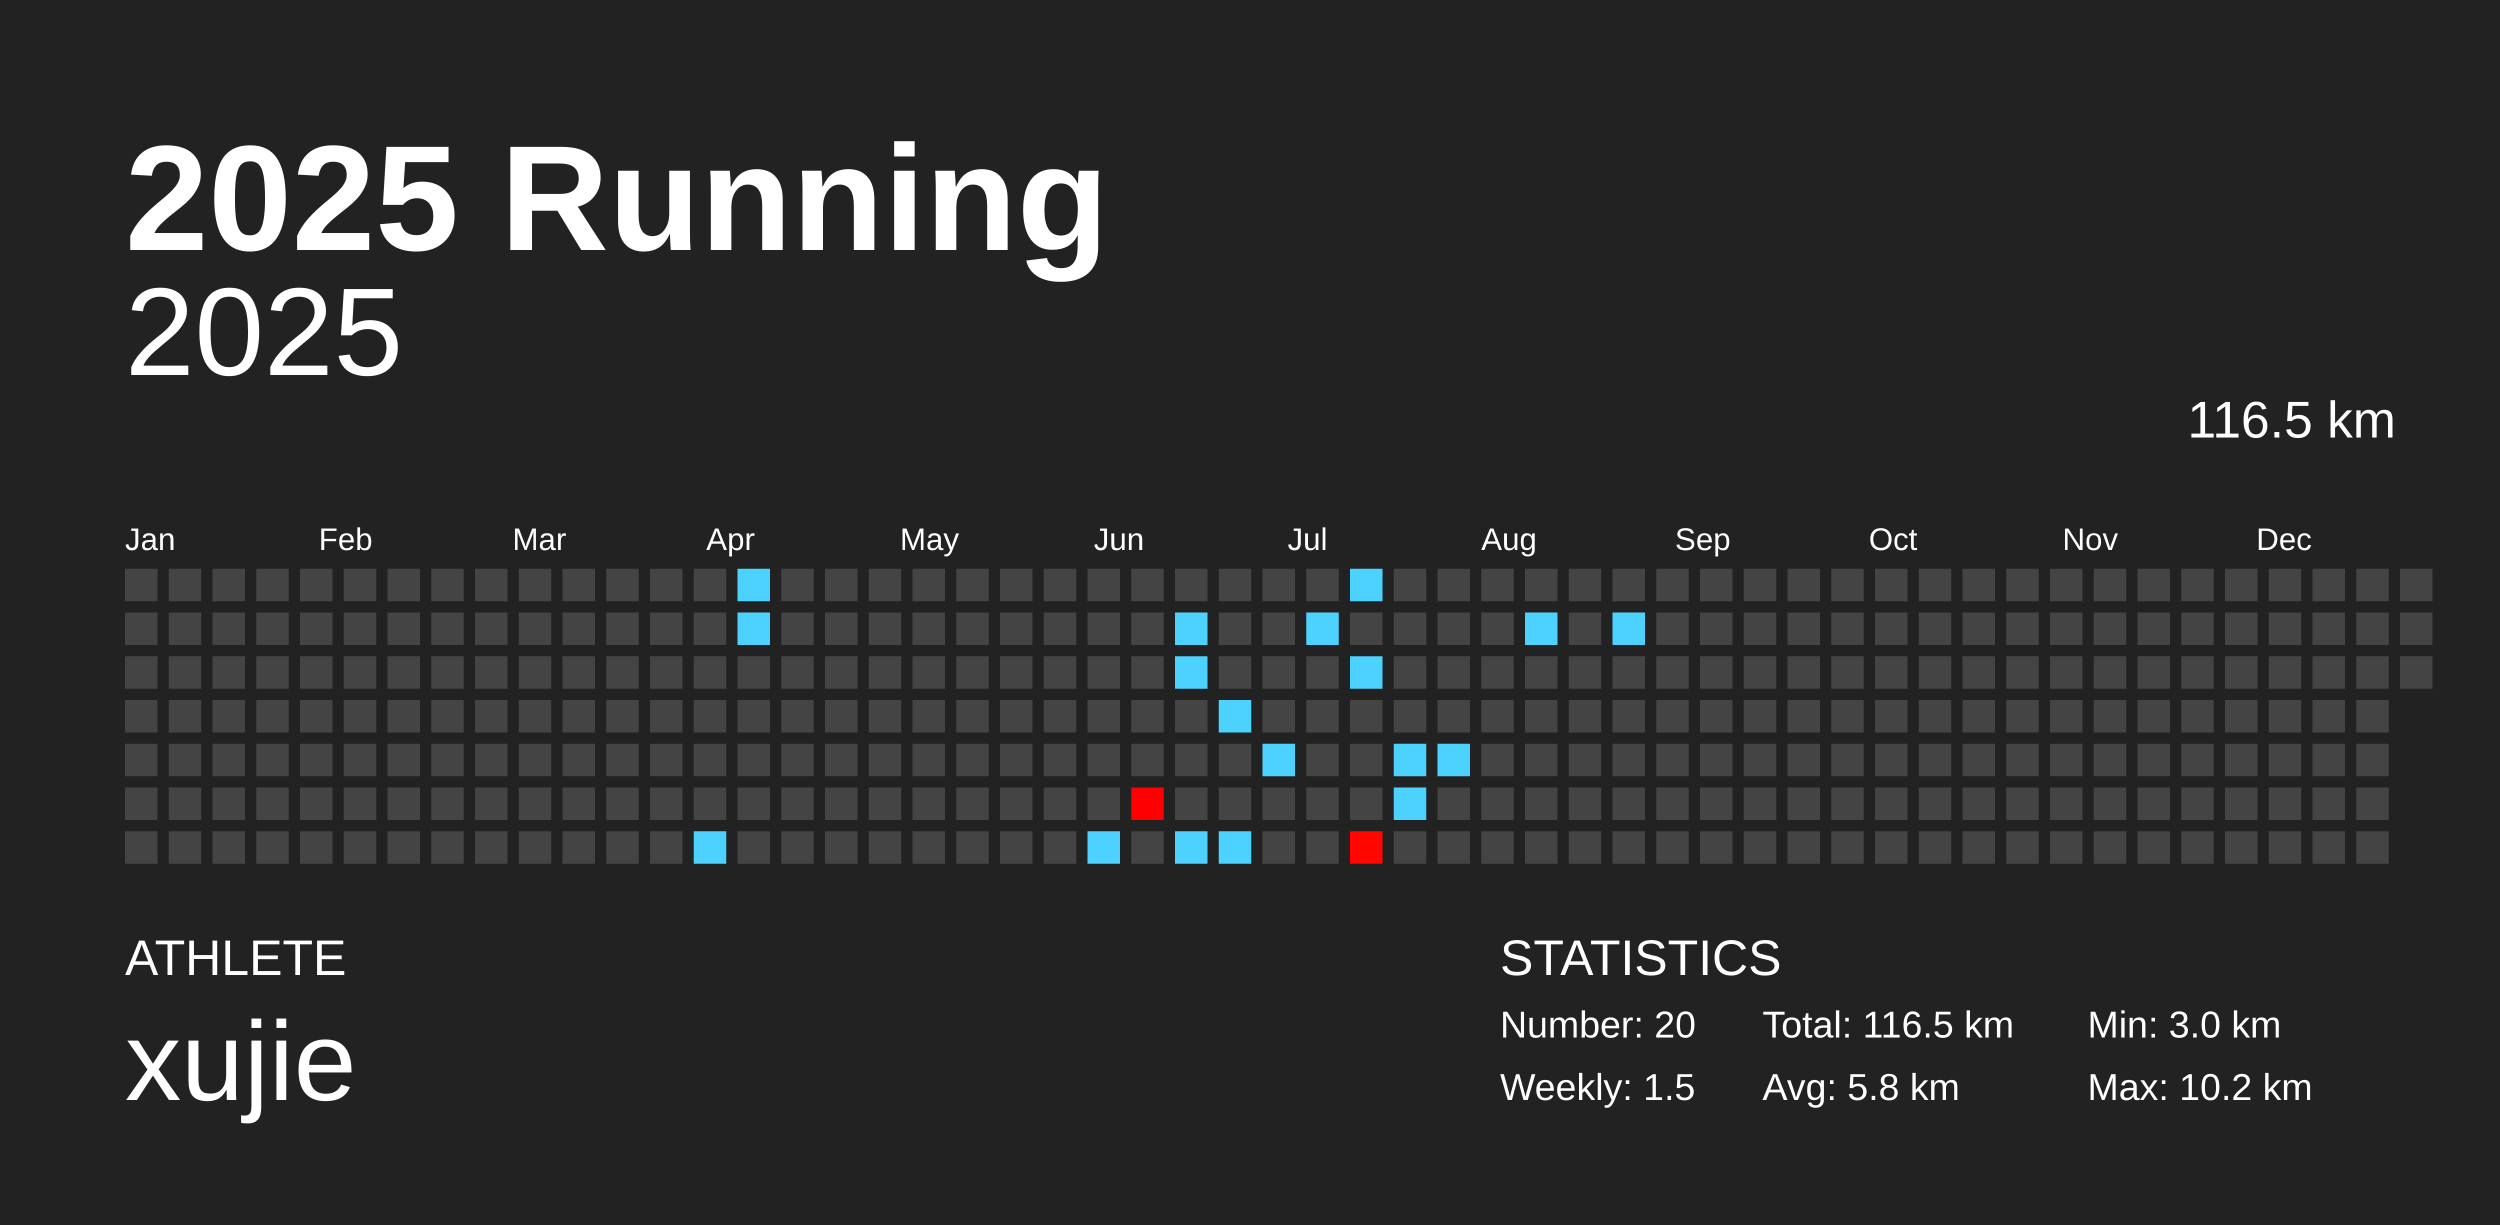
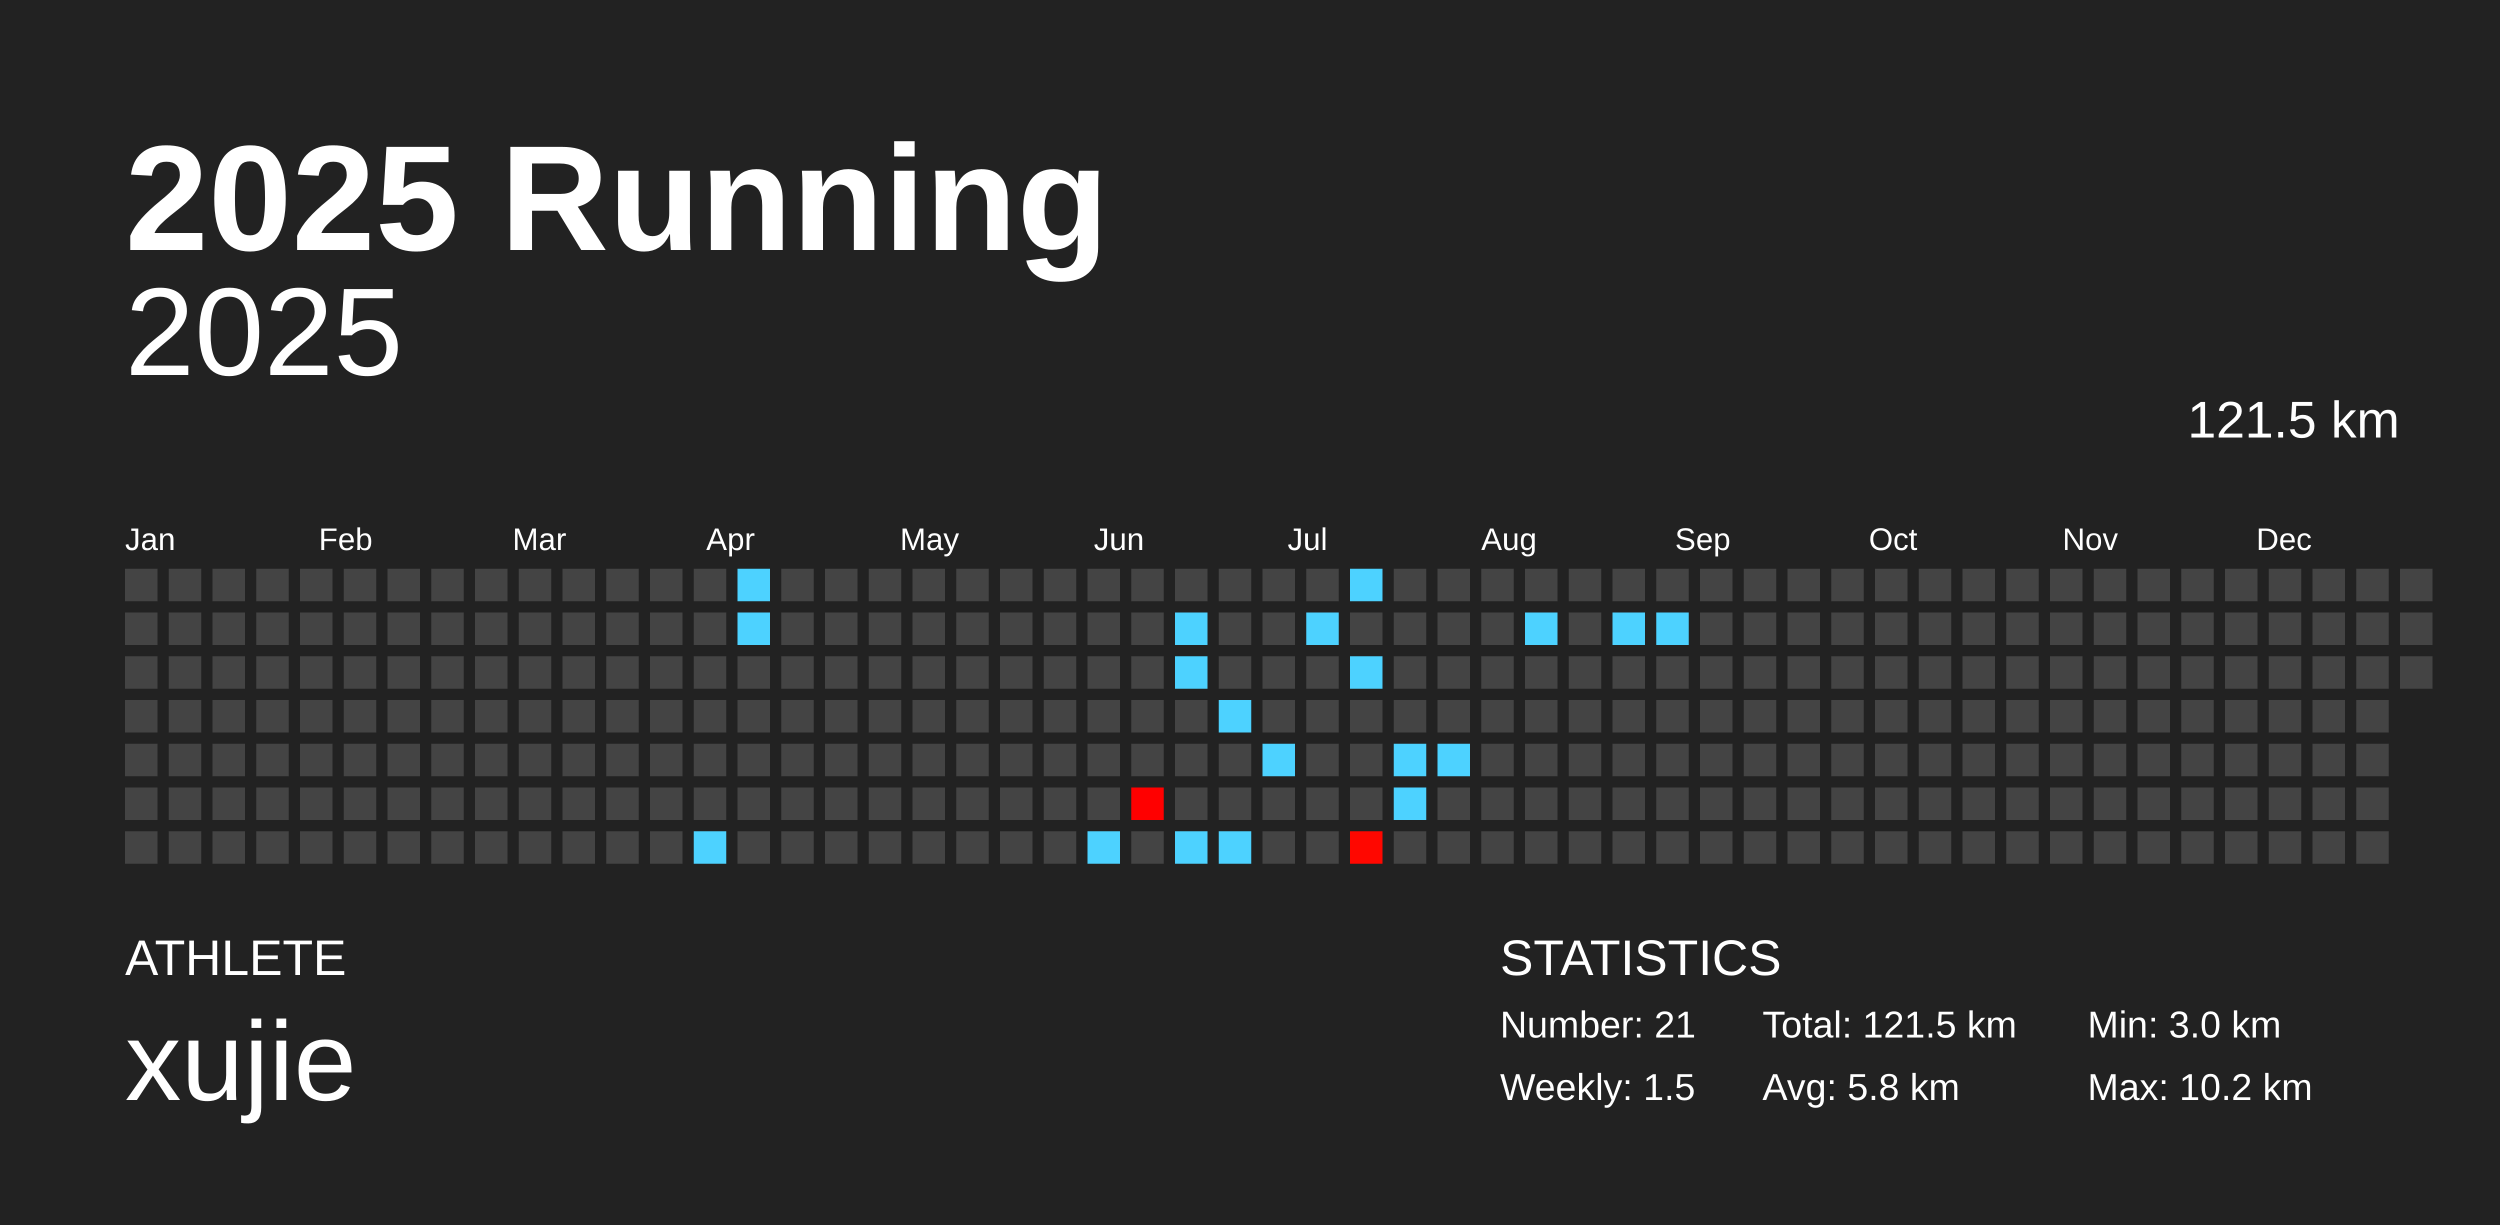
<svg xmlns="http://www.w3.org/2000/svg" baseProfile="full" height="98mm" version="1.1" viewBox="0,0,200,98" width="200mm">
  <defs />
  <rect fill="#222222" height="98" width="200" x="0" y="0" />
  <text fill="#FFFFFF" style="font-size:12px; font-family:Arial; font-weight:bold;" x="10" y="20">2025 Running</text>
  <text fill="#FFFFFF" style="font-size:4px; font-family:Arial" x="10" y="78">ATHLETE</text>
  <text fill="#FFFFFF" style="font-size:9px; font-family:Arial" x="10" y="88">xujie</text>
  <text fill="#FFFFFF" style="font-size:4px; font-family:Arial" x="120" y="78">STATISTICS</text>
-   <text fill="#FFFFFF" style="font-size:3px; font-family:Arial" x="120" y="83">Number: 20</text>
+   <text fill="#FFFFFF" style="font-size:3px; font-family:Arial" x="120" y="83">Number: 21</text>
  <text fill="#FFFFFF" style="font-size:3px; font-family:Arial" x="120" y="88">Weekly: 1.5</text>
-   <text fill="#FFFFFF" style="font-size:3px; font-family:Arial" x="141" y="83">Total: 116.5 km</text>
+   <text fill="#FFFFFF" style="font-size:3px; font-family:Arial" x="141" y="83">Total: 121.5 km</text>
  <text fill="#FFFFFF" style="font-size:3px; font-family:Arial" x="141" y="88">Avg: 5.8 km</text>
  <text fill="#FFFFFF" style="font-size:3px; font-family:Arial" x="167" y="83">Min: 3.0 km</text>
  <text fill="#FFFFFF" style="font-size:3px; font-family:Arial" x="167" y="88">Max: 10.2 km</text>
  <text alignment-baseline="hanging" fill="#FFFFFF" style="font-size:10.0px; font-family:Arial;" x="10" y="30">2025</text>
-   <text alignment-baseline="hanging" fill="#FFFFFF" style="font-size:4.125px; font-family:Arial;" x="175" y="35">116.5 km</text>
+   <text alignment-baseline="hanging" fill="#FFFFFF" style="font-size:4.125px; font-family:Arial;" x="175" y="35">121.5 km</text>
  <text fill="#FFFFFF" style="font-size:2.5px; font-family:Arial" x="10.0" y="44">Jan</text>
  <text fill="#FFFFFF" style="font-size:2.5px; font-family:Arial" x="25.5" y="44">Feb</text>
  <text fill="#FFFFFF" style="font-size:2.5px; font-family:Arial" x="41.0" y="44">Mar</text>
  <text fill="#FFFFFF" style="font-size:2.5px; font-family:Arial" x="56.5" y="44">Apr</text>
  <text fill="#FFFFFF" style="font-size:2.5px; font-family:Arial" x="72.0" y="44">May</text>
  <text fill="#FFFFFF" style="font-size:2.5px; font-family:Arial" x="87.5" y="44">Jun</text>
  <text fill="#FFFFFF" style="font-size:2.5px; font-family:Arial" x="103.0" y="44">Jul</text>
  <text fill="#FFFFFF" style="font-size:2.5px; font-family:Arial" x="118.5" y="44">Aug</text>
  <text fill="#FFFFFF" style="font-size:2.5px; font-family:Arial" x="134.0" y="44">Sep</text>
  <text fill="#FFFFFF" style="font-size:2.5px; font-family:Arial" x="149.5" y="44">Oct</text>
  <text fill="#FFFFFF" style="font-size:2.5px; font-family:Arial" x="165.0" y="44">Nov</text>
  <text fill="#FFFFFF" style="font-size:2.5px; font-family:Arial" x="180.5" y="44">Dec</text>
  <rect fill="#444444" height="2.6" width="2.6" x="10.0" y="45.5" />
  <rect fill="#444444" height="2.6" width="2.6" x="10.0" y="49.0" />
  <rect fill="#444444" height="2.6" width="2.6" x="10.0" y="52.5" />
  <rect fill="#444444" height="2.6" width="2.6" x="10.0" y="56.0" />
  <rect fill="#444444" height="2.6" width="2.6" x="10.0" y="59.5" />
  <rect fill="#444444" height="2.6" width="2.6" x="10.0" y="63.0" />
  <rect fill="#444444" height="2.6" width="2.6" x="10.0" y="66.5" />
  <rect fill="#444444" height="2.6" width="2.6" x="13.5" y="45.5" />
  <rect fill="#444444" height="2.6" width="2.6" x="13.5" y="49.0" />
  <rect fill="#444444" height="2.6" width="2.6" x="13.5" y="52.5" />
  <rect fill="#444444" height="2.6" width="2.6" x="13.5" y="56.0" />
  <rect fill="#444444" height="2.6" width="2.6" x="13.5" y="59.5" />
  <rect fill="#444444" height="2.6" width="2.6" x="13.5" y="63.0" />
  <rect fill="#444444" height="2.6" width="2.6" x="13.5" y="66.5" />
  <rect fill="#444444" height="2.6" width="2.6" x="17.0" y="45.5" />
  <rect fill="#444444" height="2.6" width="2.6" x="17.0" y="49.0" />
  <rect fill="#444444" height="2.6" width="2.6" x="17.0" y="52.5" />
  <rect fill="#444444" height="2.6" width="2.6" x="17.0" y="56.0" />
  <rect fill="#444444" height="2.6" width="2.6" x="17.0" y="59.5" />
  <rect fill="#444444" height="2.6" width="2.6" x="17.0" y="63.0" />
  <rect fill="#444444" height="2.6" width="2.6" x="17.0" y="66.5" />
  <rect fill="#444444" height="2.6" width="2.6" x="20.5" y="45.5" />
  <rect fill="#444444" height="2.6" width="2.6" x="20.5" y="49.0" />
  <rect fill="#444444" height="2.6" width="2.6" x="20.5" y="52.5" />
  <rect fill="#444444" height="2.6" width="2.6" x="20.5" y="56.0" />
  <rect fill="#444444" height="2.6" width="2.6" x="20.5" y="59.5" />
  <rect fill="#444444" height="2.6" width="2.6" x="20.5" y="63.0" />
  <rect fill="#444444" height="2.6" width="2.6" x="20.5" y="66.5" />
  <rect fill="#444444" height="2.6" width="2.6" x="24.0" y="45.5" />
  <rect fill="#444444" height="2.6" width="2.6" x="24.0" y="49.0" />
  <rect fill="#444444" height="2.6" width="2.6" x="24.0" y="52.5" />
  <rect fill="#444444" height="2.6" width="2.6" x="24.0" y="56.0" />
  <rect fill="#444444" height="2.6" width="2.6" x="24.0" y="59.5" />
  <rect fill="#444444" height="2.6" width="2.6" x="24.0" y="63.0" />
  <rect fill="#444444" height="2.6" width="2.6" x="24.0" y="66.5" />
  <rect fill="#444444" height="2.6" width="2.6" x="27.5" y="45.5" />
  <rect fill="#444444" height="2.6" width="2.6" x="27.5" y="49.0" />
  <rect fill="#444444" height="2.6" width="2.6" x="27.5" y="52.5" />
  <rect fill="#444444" height="2.6" width="2.6" x="27.5" y="56.0" />
  <rect fill="#444444" height="2.6" width="2.6" x="27.5" y="59.5" />
  <rect fill="#444444" height="2.6" width="2.6" x="27.5" y="63.0" />
  <rect fill="#444444" height="2.6" width="2.6" x="27.5" y="66.5" />
  <rect fill="#444444" height="2.6" width="2.6" x="31.0" y="45.5" />
  <rect fill="#444444" height="2.6" width="2.6" x="31.0" y="49.0" />
  <rect fill="#444444" height="2.6" width="2.6" x="31.0" y="52.5" />
  <rect fill="#444444" height="2.6" width="2.6" x="31.0" y="56.0" />
  <rect fill="#444444" height="2.6" width="2.6" x="31.0" y="59.5" />
  <rect fill="#444444" height="2.6" width="2.6" x="31.0" y="63.0" />
  <rect fill="#444444" height="2.6" width="2.6" x="31.0" y="66.5" />
  <rect fill="#444444" height="2.6" width="2.6" x="34.5" y="45.5" />
  <rect fill="#444444" height="2.6" width="2.6" x="34.5" y="49.0" />
  <rect fill="#444444" height="2.6" width="2.6" x="34.5" y="52.5" />
  <rect fill="#444444" height="2.6" width="2.6" x="34.5" y="56.0" />
  <rect fill="#444444" height="2.6" width="2.6" x="34.5" y="59.5" />
  <rect fill="#444444" height="2.6" width="2.6" x="34.5" y="63.0" />
  <rect fill="#444444" height="2.6" width="2.6" x="34.5" y="66.5" />
  <rect fill="#444444" height="2.6" width="2.6" x="38.0" y="45.5" />
  <rect fill="#444444" height="2.6" width="2.6" x="38.0" y="49.0" />
  <rect fill="#444444" height="2.6" width="2.6" x="38.0" y="52.5" />
  <rect fill="#444444" height="2.6" width="2.6" x="38.0" y="56.0" />
  <rect fill="#444444" height="2.6" width="2.6" x="38.0" y="59.5" />
  <rect fill="#444444" height="2.6" width="2.6" x="38.0" y="63.0" />
  <rect fill="#444444" height="2.6" width="2.6" x="38.0" y="66.5" />
  <rect fill="#444444" height="2.6" width="2.6" x="41.5" y="45.5" />
  <rect fill="#444444" height="2.6" width="2.6" x="41.5" y="49.0" />
  <rect fill="#444444" height="2.6" width="2.6" x="41.5" y="52.5" />
  <rect fill="#444444" height="2.6" width="2.6" x="41.5" y="56.0" />
  <rect fill="#444444" height="2.6" width="2.6" x="41.5" y="59.5" />
  <rect fill="#444444" height="2.6" width="2.6" x="41.5" y="63.0" />
  <rect fill="#444444" height="2.6" width="2.6" x="41.5" y="66.5" />
  <rect fill="#444444" height="2.6" width="2.6" x="45.0" y="45.5" />
  <rect fill="#444444" height="2.6" width="2.6" x="45.0" y="49.0" />
  <rect fill="#444444" height="2.6" width="2.6" x="45.0" y="52.5" />
  <rect fill="#444444" height="2.6" width="2.6" x="45.0" y="56.0" />
  <rect fill="#444444" height="2.6" width="2.6" x="45.0" y="59.5" />
  <rect fill="#444444" height="2.6" width="2.6" x="45.0" y="63.0" />
  <rect fill="#444444" height="2.6" width="2.6" x="45.0" y="66.5" />
  <rect fill="#444444" height="2.6" width="2.6" x="48.5" y="45.5" />
  <rect fill="#444444" height="2.6" width="2.6" x="48.5" y="49.0" />
  <rect fill="#444444" height="2.6" width="2.6" x="48.5" y="52.5" />
  <rect fill="#444444" height="2.6" width="2.6" x="48.5" y="56.0" />
  <rect fill="#444444" height="2.6" width="2.6" x="48.5" y="59.5" />
  <rect fill="#444444" height="2.6" width="2.6" x="48.5" y="63.0" />
  <rect fill="#444444" height="2.6" width="2.6" x="48.5" y="66.5" />
  <rect fill="#444444" height="2.6" width="2.6" x="52.0" y="45.5" />
  <rect fill="#444444" height="2.6" width="2.6" x="52.0" y="49.0" />
  <rect fill="#444444" height="2.6" width="2.6" x="52.0" y="52.5" />
  <rect fill="#444444" height="2.6" width="2.6" x="52.0" y="56.0" />
  <rect fill="#444444" height="2.6" width="2.6" x="52.0" y="59.5" />
  <rect fill="#444444" height="2.6" width="2.6" x="52.0" y="63.0" />
  <rect fill="#444444" height="2.6" width="2.6" x="52.0" y="66.5" />
  <rect fill="#444444" height="2.6" width="2.6" x="55.5" y="45.5" />
  <rect fill="#444444" height="2.6" width="2.6" x="55.5" y="49.0" />
  <rect fill="#444444" height="2.6" width="2.6" x="55.5" y="52.5" />
  <rect fill="#444444" height="2.6" width="2.6" x="55.5" y="56.0" />
  <rect fill="#444444" height="2.6" width="2.6" x="55.5" y="59.5" />
  <rect fill="#444444" height="2.6" width="2.6" x="55.5" y="63.0" />
  <rect fill="#4dd2ff" height="2.6" width="2.6" x="55.5" y="66.5" />
  <rect fill="#4dd2ff" height="2.6" width="2.6" x="59.0" y="45.5" />
  <rect fill="#4dd2ff" height="2.6" width="2.6" x="59.0" y="49.0" />
  <rect fill="#444444" height="2.6" width="2.6" x="59.0" y="52.5" />
  <rect fill="#444444" height="2.6" width="2.6" x="59.0" y="56.0" />
  <rect fill="#444444" height="2.6" width="2.6" x="59.0" y="59.5" />
  <rect fill="#444444" height="2.6" width="2.6" x="59.0" y="63.0" />
  <rect fill="#444444" height="2.6" width="2.6" x="59.0" y="66.5" />
  <rect fill="#444444" height="2.6" width="2.6" x="62.5" y="45.5" />
  <rect fill="#444444" height="2.6" width="2.6" x="62.5" y="49.0" />
  <rect fill="#444444" height="2.6" width="2.6" x="62.5" y="52.5" />
  <rect fill="#444444" height="2.6" width="2.6" x="62.5" y="56.0" />
  <rect fill="#444444" height="2.6" width="2.6" x="62.5" y="59.5" />
  <rect fill="#444444" height="2.6" width="2.6" x="62.5" y="63.0" />
  <rect fill="#444444" height="2.6" width="2.6" x="62.5" y="66.5" />
  <rect fill="#444444" height="2.6" width="2.6" x="66.0" y="45.5" />
  <rect fill="#444444" height="2.6" width="2.6" x="66.0" y="49.0" />
  <rect fill="#444444" height="2.6" width="2.6" x="66.0" y="52.5" />
  <rect fill="#444444" height="2.6" width="2.6" x="66.0" y="56.0" />
  <rect fill="#444444" height="2.6" width="2.6" x="66.0" y="59.5" />
  <rect fill="#444444" height="2.6" width="2.6" x="66.0" y="63.0" />
  <rect fill="#444444" height="2.6" width="2.6" x="66.0" y="66.5" />
  <rect fill="#444444" height="2.6" width="2.6" x="69.5" y="45.5" />
  <rect fill="#444444" height="2.6" width="2.6" x="69.5" y="49.0" />
  <rect fill="#444444" height="2.6" width="2.6" x="69.5" y="52.5" />
  <rect fill="#444444" height="2.6" width="2.6" x="69.5" y="56.0" />
  <rect fill="#444444" height="2.6" width="2.6" x="69.5" y="59.5" />
  <rect fill="#444444" height="2.6" width="2.6" x="69.5" y="63.0" />
  <rect fill="#444444" height="2.6" width="2.6" x="69.5" y="66.5" />
  <rect fill="#444444" height="2.6" width="2.6" x="73.0" y="45.5" />
  <rect fill="#444444" height="2.6" width="2.6" x="73.0" y="49.0" />
  <rect fill="#444444" height="2.6" width="2.6" x="73.0" y="52.5" />
  <rect fill="#444444" height="2.6" width="2.6" x="73.0" y="56.0" />
  <rect fill="#444444" height="2.6" width="2.6" x="73.0" y="59.5" />
  <rect fill="#444444" height="2.6" width="2.6" x="73.0" y="63.0" />
  <rect fill="#444444" height="2.6" width="2.6" x="73.0" y="66.5" />
  <rect fill="#444444" height="2.6" width="2.6" x="76.5" y="45.5" />
  <rect fill="#444444" height="2.6" width="2.6" x="76.5" y="49.0" />
  <rect fill="#444444" height="2.6" width="2.6" x="76.5" y="52.5" />
  <rect fill="#444444" height="2.6" width="2.6" x="76.5" y="56.0" />
  <rect fill="#444444" height="2.6" width="2.6" x="76.5" y="59.5" />
  <rect fill="#444444" height="2.6" width="2.6" x="76.5" y="63.0" />
  <rect fill="#444444" height="2.6" width="2.6" x="76.5" y="66.5" />
  <rect fill="#444444" height="2.6" width="2.6" x="80.0" y="45.5" />
  <rect fill="#444444" height="2.6" width="2.6" x="80.0" y="49.0" />
  <rect fill="#444444" height="2.6" width="2.6" x="80.0" y="52.5" />
  <rect fill="#444444" height="2.6" width="2.6" x="80.0" y="56.0" />
  <rect fill="#444444" height="2.6" width="2.6" x="80.0" y="59.5" />
  <rect fill="#444444" height="2.6" width="2.6" x="80.0" y="63.0" />
  <rect fill="#444444" height="2.6" width="2.6" x="80.0" y="66.5" />
  <rect fill="#444444" height="2.6" width="2.6" x="83.5" y="45.5" />
  <rect fill="#444444" height="2.6" width="2.6" x="83.5" y="49.0" />
  <rect fill="#444444" height="2.6" width="2.6" x="83.5" y="52.5" />
  <rect fill="#444444" height="2.6" width="2.6" x="83.5" y="56.0" />
  <rect fill="#444444" height="2.6" width="2.6" x="83.5" y="59.5" />
  <rect fill="#444444" height="2.6" width="2.6" x="83.5" y="63.0" />
  <rect fill="#444444" height="2.6" width="2.6" x="83.5" y="66.5" />
  <rect fill="#444444" height="2.6" width="2.6" x="87.0" y="45.5" />
  <rect fill="#444444" height="2.6" width="2.6" x="87.0" y="49.0" />
  <rect fill="#444444" height="2.6" width="2.6" x="87.0" y="52.5" />
  <rect fill="#444444" height="2.6" width="2.6" x="87.0" y="56.0" />
  <rect fill="#444444" height="2.6" width="2.6" x="87.0" y="59.5" />
  <rect fill="#444444" height="2.6" width="2.6" x="87.0" y="63.0" />
  <rect fill="#4dd2ff" height="2.6" width="2.6" x="87.0" y="66.5" />
  <rect fill="#444444" height="2.6" width="2.6" x="90.5" y="45.5" />
  <rect fill="#444444" height="2.6" width="2.6" x="90.5" y="49.0" />
  <rect fill="#444444" height="2.6" width="2.6" x="90.5" y="52.5" />
  <rect fill="#444444" height="2.6" width="2.6" x="90.5" y="56.0" />
  <rect fill="#444444" height="2.6" width="2.6" x="90.5" y="59.5" />
  <rect fill="#ff0000" height="2.6" width="2.6" x="90.5" y="63.0" />
  <rect fill="#444444" height="2.6" width="2.6" x="90.5" y="66.5" />
  <rect fill="#444444" height="2.6" width="2.6" x="94.0" y="45.5" />
  <rect fill="#4dd2ff" height="2.6" width="2.6" x="94.0" y="49.0" />
  <rect fill="#4dd2ff" height="2.6" width="2.6" x="94.0" y="52.5" />
  <rect fill="#444444" height="2.6" width="2.6" x="94.0" y="56.0" />
  <rect fill="#444444" height="2.6" width="2.6" x="94.0" y="59.5" />
  <rect fill="#444444" height="2.6" width="2.6" x="94.0" y="63.0" />
  <rect fill="#4dd2ff" height="2.6" width="2.6" x="94.0" y="66.5" />
  <rect fill="#444444" height="2.6" width="2.6" x="97.5" y="45.5" />
  <rect fill="#444444" height="2.6" width="2.6" x="97.5" y="49.0" />
  <rect fill="#444444" height="2.6" width="2.6" x="97.5" y="52.5" />
  <rect fill="#4dd2ff" height="2.6" width="2.6" x="97.5" y="56.0" />
  <rect fill="#444444" height="2.6" width="2.6" x="97.5" y="59.5" />
  <rect fill="#444444" height="2.6" width="2.6" x="97.5" y="63.0" />
  <rect fill="#4dd2ff" height="2.6" width="2.6" x="97.5" y="66.5" />
  <rect fill="#444444" height="2.6" width="2.6" x="101.0" y="45.5" />
  <rect fill="#444444" height="2.6" width="2.6" x="101.0" y="49.0" />
  <rect fill="#444444" height="2.6" width="2.6" x="101.0" y="52.5" />
  <rect fill="#444444" height="2.6" width="2.6" x="101.0" y="56.0" />
  <rect fill="#4dd2ff" height="2.6" width="2.6" x="101.0" y="59.5" />
  <rect fill="#444444" height="2.6" width="2.6" x="101.0" y="63.0" />
  <rect fill="#444444" height="2.6" width="2.6" x="101.0" y="66.5" />
  <rect fill="#444444" height="2.6" width="2.6" x="104.5" y="45.5" />
  <rect fill="#4dd2ff" height="2.6" width="2.6" x="104.5" y="49.0" />
  <rect fill="#444444" height="2.6" width="2.6" x="104.5" y="52.5" />
  <rect fill="#444444" height="2.6" width="2.6" x="104.5" y="56.0" />
  <rect fill="#444444" height="2.6" width="2.6" x="104.5" y="59.5" />
  <rect fill="#444444" height="2.6" width="2.6" x="104.5" y="63.0" />
  <rect fill="#444444" height="2.6" width="2.6" x="104.5" y="66.5" />
  <rect fill="#4dd2ff" height="2.6" width="2.6" x="108.0" y="45.5" />
  <rect fill="#444444" height="2.6" width="2.6" x="108.0" y="49.0" />
  <rect fill="#4dd2ff" height="2.6" width="2.6" x="108.0" y="52.5" />
  <rect fill="#444444" height="2.6" width="2.6" x="108.0" y="56.0" />
  <rect fill="#444444" height="2.6" width="2.6" x="108.0" y="59.5" />
  <rect fill="#444444" height="2.6" width="2.6" x="108.0" y="63.0" />
  <rect fill="#ff0700" height="2.6" width="2.6" x="108.0" y="66.5" />
  <rect fill="#444444" height="2.6" width="2.6" x="111.5" y="45.5" />
  <rect fill="#444444" height="2.6" width="2.6" x="111.5" y="49.0" />
  <rect fill="#444444" height="2.6" width="2.6" x="111.5" y="52.5" />
  <rect fill="#444444" height="2.6" width="2.6" x="111.5" y="56.0" />
  <rect fill="#4dd2ff" height="2.6" width="2.6" x="111.5" y="59.5" />
  <rect fill="#4dd2ff" height="2.6" width="2.6" x="111.5" y="63.0" />
  <rect fill="#444444" height="2.6" width="2.6" x="111.5" y="66.5" />
  <rect fill="#444444" height="2.6" width="2.6" x="115.0" y="45.5" />
  <rect fill="#444444" height="2.6" width="2.6" x="115.0" y="49.0" />
  <rect fill="#444444" height="2.6" width="2.6" x="115.0" y="52.5" />
  <rect fill="#444444" height="2.6" width="2.6" x="115.0" y="56.0" />
  <rect fill="#4dd2ff" height="2.6" width="2.6" x="115.0" y="59.5" />
  <rect fill="#444444" height="2.6" width="2.6" x="115.0" y="63.0" />
  <rect fill="#444444" height="2.6" width="2.6" x="115.0" y="66.5" />
  <rect fill="#444444" height="2.6" width="2.6" x="118.5" y="45.5" />
  <rect fill="#444444" height="2.6" width="2.6" x="118.5" y="49.0" />
  <rect fill="#444444" height="2.6" width="2.6" x="118.5" y="52.5" />
  <rect fill="#444444" height="2.6" width="2.6" x="118.5" y="56.0" />
  <rect fill="#444444" height="2.6" width="2.6" x="118.5" y="59.5" />
  <rect fill="#444444" height="2.6" width="2.6" x="118.5" y="63.0" />
  <rect fill="#444444" height="2.6" width="2.6" x="118.5" y="66.5" />
  <rect fill="#444444" height="2.6" width="2.6" x="122.0" y="45.5" />
  <rect fill="#4dd2ff" height="2.6" width="2.6" x="122.0" y="49.0" />
  <rect fill="#444444" height="2.6" width="2.6" x="122.0" y="52.5" />
  <rect fill="#444444" height="2.6" width="2.6" x="122.0" y="56.0" />
  <rect fill="#444444" height="2.6" width="2.6" x="122.0" y="59.5" />
  <rect fill="#444444" height="2.6" width="2.6" x="122.0" y="63.0" />
  <rect fill="#444444" height="2.6" width="2.6" x="122.0" y="66.5" />
  <rect fill="#444444" height="2.6" width="2.6" x="125.5" y="45.5" />
  <rect fill="#444444" height="2.6" width="2.6" x="125.5" y="49.0" />
  <rect fill="#444444" height="2.6" width="2.6" x="125.5" y="52.5" />
  <rect fill="#444444" height="2.6" width="2.6" x="125.5" y="56.0" />
  <rect fill="#444444" height="2.6" width="2.6" x="125.5" y="59.5" />
  <rect fill="#444444" height="2.6" width="2.6" x="125.5" y="63.0" />
  <rect fill="#444444" height="2.6" width="2.6" x="125.5" y="66.5" />
  <rect fill="#444444" height="2.6" width="2.6" x="129.0" y="45.5" />
  <rect fill="#4dd2ff" height="2.6" width="2.6" x="129.0" y="49.0" />
  <rect fill="#444444" height="2.6" width="2.6" x="129.0" y="52.5" />
  <rect fill="#444444" height="2.6" width="2.6" x="129.0" y="56.0" />
  <rect fill="#444444" height="2.6" width="2.6" x="129.0" y="59.5" />
  <rect fill="#444444" height="2.6" width="2.6" x="129.0" y="63.0" />
  <rect fill="#444444" height="2.6" width="2.6" x="129.0" y="66.5" />
  <rect fill="#444444" height="2.6" width="2.6" x="132.5" y="45.5" />
-   <rect fill="#444444" height="2.6" width="2.6" x="132.5" y="49.0" />
+   <rect fill="#4dd2ff" height="2.6" width="2.6" x="132.5" y="49.0" />
  <rect fill="#444444" height="2.6" width="2.6" x="132.5" y="52.5" />
  <rect fill="#444444" height="2.6" width="2.6" x="132.5" y="56.0" />
  <rect fill="#444444" height="2.6" width="2.6" x="132.5" y="59.5" />
  <rect fill="#444444" height="2.6" width="2.6" x="132.5" y="63.0" />
  <rect fill="#444444" height="2.6" width="2.6" x="132.5" y="66.5" />
  <rect fill="#444444" height="2.6" width="2.6" x="136.0" y="45.5" />
  <rect fill="#444444" height="2.6" width="2.6" x="136.0" y="49.0" />
  <rect fill="#444444" height="2.6" width="2.6" x="136.0" y="52.5" />
  <rect fill="#444444" height="2.6" width="2.6" x="136.0" y="56.0" />
  <rect fill="#444444" height="2.6" width="2.6" x="136.0" y="59.5" />
  <rect fill="#444444" height="2.6" width="2.6" x="136.0" y="63.0" />
  <rect fill="#444444" height="2.6" width="2.6" x="136.0" y="66.5" />
  <rect fill="#444444" height="2.6" width="2.6" x="139.5" y="45.5" />
  <rect fill="#444444" height="2.6" width="2.6" x="139.5" y="49.0" />
  <rect fill="#444444" height="2.6" width="2.6" x="139.5" y="52.5" />
  <rect fill="#444444" height="2.6" width="2.6" x="139.5" y="56.0" />
  <rect fill="#444444" height="2.6" width="2.6" x="139.5" y="59.5" />
  <rect fill="#444444" height="2.6" width="2.6" x="139.5" y="63.0" />
  <rect fill="#444444" height="2.6" width="2.6" x="139.5" y="66.5" />
  <rect fill="#444444" height="2.6" width="2.6" x="143.0" y="45.5" />
  <rect fill="#444444" height="2.6" width="2.6" x="143.0" y="49.0" />
  <rect fill="#444444" height="2.6" width="2.6" x="143.0" y="52.5" />
  <rect fill="#444444" height="2.6" width="2.6" x="143.0" y="56.0" />
  <rect fill="#444444" height="2.6" width="2.6" x="143.0" y="59.5" />
  <rect fill="#444444" height="2.6" width="2.6" x="143.0" y="63.0" />
  <rect fill="#444444" height="2.6" width="2.6" x="143.0" y="66.5" />
  <rect fill="#444444" height="2.6" width="2.6" x="146.5" y="45.5" />
  <rect fill="#444444" height="2.6" width="2.6" x="146.5" y="49.0" />
  <rect fill="#444444" height="2.6" width="2.6" x="146.5" y="52.5" />
  <rect fill="#444444" height="2.6" width="2.6" x="146.5" y="56.0" />
  <rect fill="#444444" height="2.6" width="2.6" x="146.5" y="59.5" />
  <rect fill="#444444" height="2.6" width="2.6" x="146.5" y="63.0" />
  <rect fill="#444444" height="2.6" width="2.6" x="146.5" y="66.5" />
  <rect fill="#444444" height="2.6" width="2.6" x="150.0" y="45.5" />
  <rect fill="#444444" height="2.6" width="2.6" x="150.0" y="49.0" />
  <rect fill="#444444" height="2.6" width="2.6" x="150.0" y="52.5" />
  <rect fill="#444444" height="2.6" width="2.6" x="150.0" y="56.0" />
  <rect fill="#444444" height="2.6" width="2.6" x="150.0" y="59.5" />
  <rect fill="#444444" height="2.6" width="2.6" x="150.0" y="63.0" />
  <rect fill="#444444" height="2.6" width="2.6" x="150.0" y="66.5" />
  <rect fill="#444444" height="2.6" width="2.6" x="153.5" y="45.5" />
  <rect fill="#444444" height="2.6" width="2.6" x="153.5" y="49.0" />
  <rect fill="#444444" height="2.6" width="2.6" x="153.5" y="52.5" />
  <rect fill="#444444" height="2.6" width="2.6" x="153.5" y="56.0" />
  <rect fill="#444444" height="2.6" width="2.6" x="153.5" y="59.5" />
  <rect fill="#444444" height="2.6" width="2.6" x="153.5" y="63.0" />
  <rect fill="#444444" height="2.6" width="2.6" x="153.5" y="66.5" />
  <rect fill="#444444" height="2.6" width="2.6" x="157.0" y="45.5" />
  <rect fill="#444444" height="2.6" width="2.6" x="157.0" y="49.0" />
  <rect fill="#444444" height="2.6" width="2.6" x="157.0" y="52.5" />
  <rect fill="#444444" height="2.6" width="2.6" x="157.0" y="56.0" />
  <rect fill="#444444" height="2.6" width="2.6" x="157.0" y="59.5" />
  <rect fill="#444444" height="2.6" width="2.6" x="157.0" y="63.0" />
  <rect fill="#444444" height="2.6" width="2.6" x="157.0" y="66.5" />
  <rect fill="#444444" height="2.6" width="2.6" x="160.5" y="45.5" />
  <rect fill="#444444" height="2.6" width="2.6" x="160.5" y="49.0" />
  <rect fill="#444444" height="2.6" width="2.6" x="160.5" y="52.5" />
  <rect fill="#444444" height="2.6" width="2.6" x="160.5" y="56.0" />
  <rect fill="#444444" height="2.6" width="2.6" x="160.5" y="59.5" />
  <rect fill="#444444" height="2.6" width="2.6" x="160.5" y="63.0" />
  <rect fill="#444444" height="2.6" width="2.6" x="160.5" y="66.5" />
  <rect fill="#444444" height="2.6" width="2.6" x="164.0" y="45.5" />
  <rect fill="#444444" height="2.6" width="2.6" x="164.0" y="49.0" />
  <rect fill="#444444" height="2.6" width="2.6" x="164.0" y="52.5" />
  <rect fill="#444444" height="2.6" width="2.6" x="164.0" y="56.0" />
  <rect fill="#444444" height="2.6" width="2.6" x="164.0" y="59.5" />
  <rect fill="#444444" height="2.6" width="2.6" x="164.0" y="63.0" />
  <rect fill="#444444" height="2.6" width="2.6" x="164.0" y="66.5" />
  <rect fill="#444444" height="2.6" width="2.6" x="167.5" y="45.5" />
  <rect fill="#444444" height="2.6" width="2.6" x="167.5" y="49.0" />
  <rect fill="#444444" height="2.6" width="2.6" x="167.5" y="52.5" />
  <rect fill="#444444" height="2.6" width="2.6" x="167.5" y="56.0" />
  <rect fill="#444444" height="2.6" width="2.6" x="167.5" y="59.5" />
  <rect fill="#444444" height="2.6" width="2.6" x="167.5" y="63.0" />
  <rect fill="#444444" height="2.6" width="2.6" x="167.5" y="66.5" />
  <rect fill="#444444" height="2.6" width="2.6" x="171.0" y="45.5" />
  <rect fill="#444444" height="2.6" width="2.6" x="171.0" y="49.0" />
  <rect fill="#444444" height="2.6" width="2.6" x="171.0" y="52.5" />
  <rect fill="#444444" height="2.6" width="2.6" x="171.0" y="56.0" />
  <rect fill="#444444" height="2.6" width="2.6" x="171.0" y="59.5" />
  <rect fill="#444444" height="2.6" width="2.6" x="171.0" y="63.0" />
  <rect fill="#444444" height="2.6" width="2.6" x="171.0" y="66.5" />
  <rect fill="#444444" height="2.6" width="2.6" x="174.5" y="45.5" />
  <rect fill="#444444" height="2.6" width="2.6" x="174.5" y="49.0" />
  <rect fill="#444444" height="2.6" width="2.6" x="174.5" y="52.5" />
  <rect fill="#444444" height="2.6" width="2.6" x="174.5" y="56.0" />
  <rect fill="#444444" height="2.6" width="2.6" x="174.5" y="59.5" />
  <rect fill="#444444" height="2.6" width="2.6" x="174.5" y="63.0" />
  <rect fill="#444444" height="2.6" width="2.6" x="174.5" y="66.5" />
  <rect fill="#444444" height="2.6" width="2.6" x="178.0" y="45.5" />
  <rect fill="#444444" height="2.6" width="2.6" x="178.0" y="49.0" />
  <rect fill="#444444" height="2.6" width="2.6" x="178.0" y="52.5" />
  <rect fill="#444444" height="2.6" width="2.6" x="178.0" y="56.0" />
  <rect fill="#444444" height="2.6" width="2.6" x="178.0" y="59.5" />
  <rect fill="#444444" height="2.6" width="2.6" x="178.0" y="63.0" />
  <rect fill="#444444" height="2.6" width="2.6" x="178.0" y="66.5" />
  <rect fill="#444444" height="2.6" width="2.6" x="181.5" y="45.5" />
  <rect fill="#444444" height="2.6" width="2.6" x="181.5" y="49.0" />
  <rect fill="#444444" height="2.6" width="2.6" x="181.5" y="52.5" />
  <rect fill="#444444" height="2.6" width="2.6" x="181.5" y="56.0" />
  <rect fill="#444444" height="2.6" width="2.6" x="181.5" y="59.5" />
  <rect fill="#444444" height="2.6" width="2.6" x="181.5" y="63.0" />
  <rect fill="#444444" height="2.6" width="2.6" x="181.5" y="66.5" />
  <rect fill="#444444" height="2.6" width="2.6" x="185.0" y="45.5" />
  <rect fill="#444444" height="2.6" width="2.6" x="185.0" y="49.0" />
  <rect fill="#444444" height="2.6" width="2.6" x="185.0" y="52.5" />
  <rect fill="#444444" height="2.6" width="2.6" x="185.0" y="56.0" />
  <rect fill="#444444" height="2.6" width="2.6" x="185.0" y="59.5" />
  <rect fill="#444444" height="2.6" width="2.6" x="185.0" y="63.0" />
  <rect fill="#444444" height="2.6" width="2.6" x="185.0" y="66.5" />
  <rect fill="#444444" height="2.6" width="2.6" x="188.5" y="45.5" />
  <rect fill="#444444" height="2.6" width="2.6" x="188.5" y="49.0" />
  <rect fill="#444444" height="2.6" width="2.6" x="188.5" y="52.5" />
  <rect fill="#444444" height="2.6" width="2.6" x="188.5" y="56.0" />
  <rect fill="#444444" height="2.6" width="2.6" x="188.5" y="59.5" />
  <rect fill="#444444" height="2.6" width="2.6" x="188.5" y="63.0" />
  <rect fill="#444444" height="2.6" width="2.6" x="188.5" y="66.5" />
  <rect fill="#444444" height="2.6" width="2.6" x="192.0" y="45.5" />
  <rect fill="#444444" height="2.6" width="2.6" x="192.0" y="49.0" />
  <rect fill="#444444" height="2.6" width="2.6" x="192.0" y="52.5" />
</svg>
